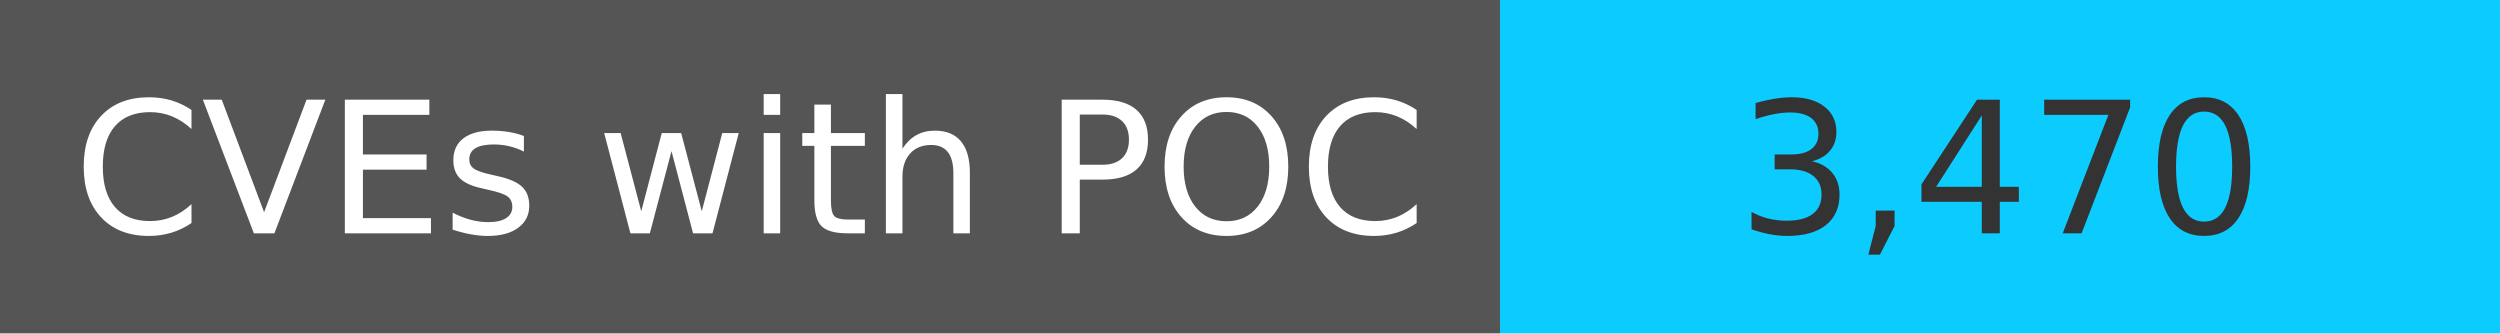
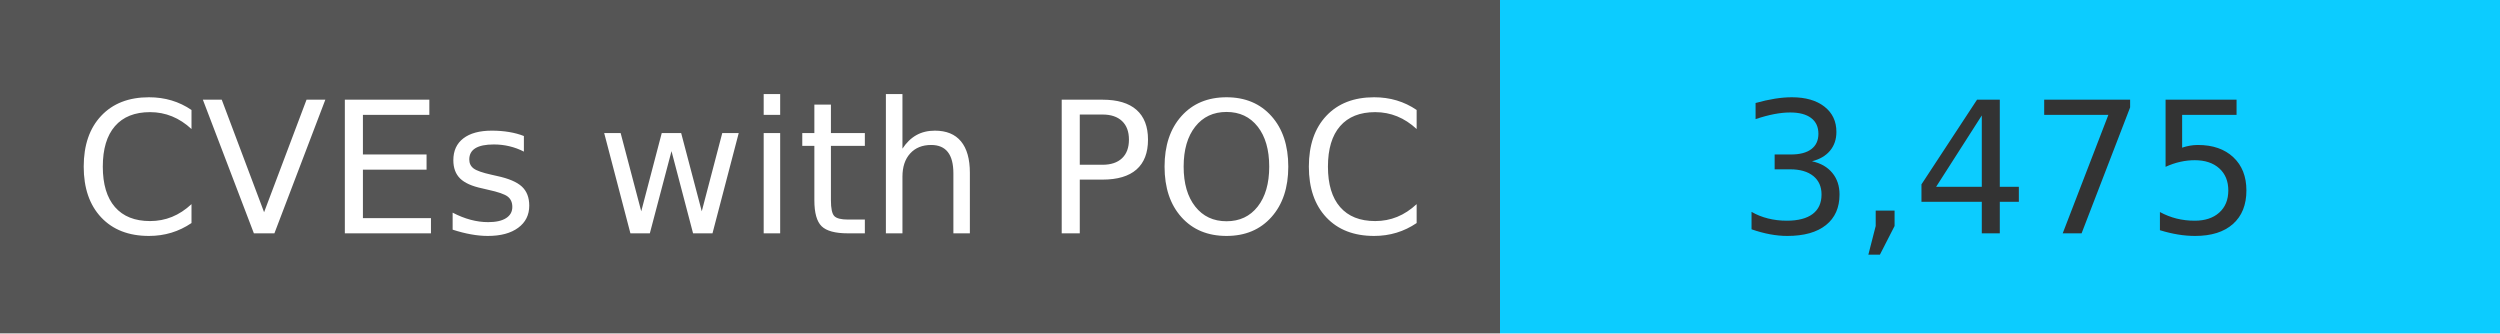
<svg xmlns="http://www.w3.org/2000/svg" width="150" height="20" role="img">
  <linearGradient id="s" x2="0" y2="100%">
    <stop offset="0" stop-color="#bbb" stop-opacity=".1" />
    <stop offset="1" stop-opacity=".1" />
  </linearGradient>
  <g>
    <rect width="90" height="20" fill="#555" />
    <rect x="90" width="267" height="20" fill="#0cccff" />
  </g>
  <g fill="#fff" text-anchor="middle" font-family="Verdana,Geneva,DejaVu Sans,sans-serif" text-rendering="geometricPrecision" font-size="110">
    <text x="450" y="140" transform="scale(.1)" fill="#fff">
            CVEs with POC
        </text>
    <text x="1200" y="140" transform="scale(.1)" fill="#333">
-             3,470
+             3,475
        </text>
  </g>
</svg>
